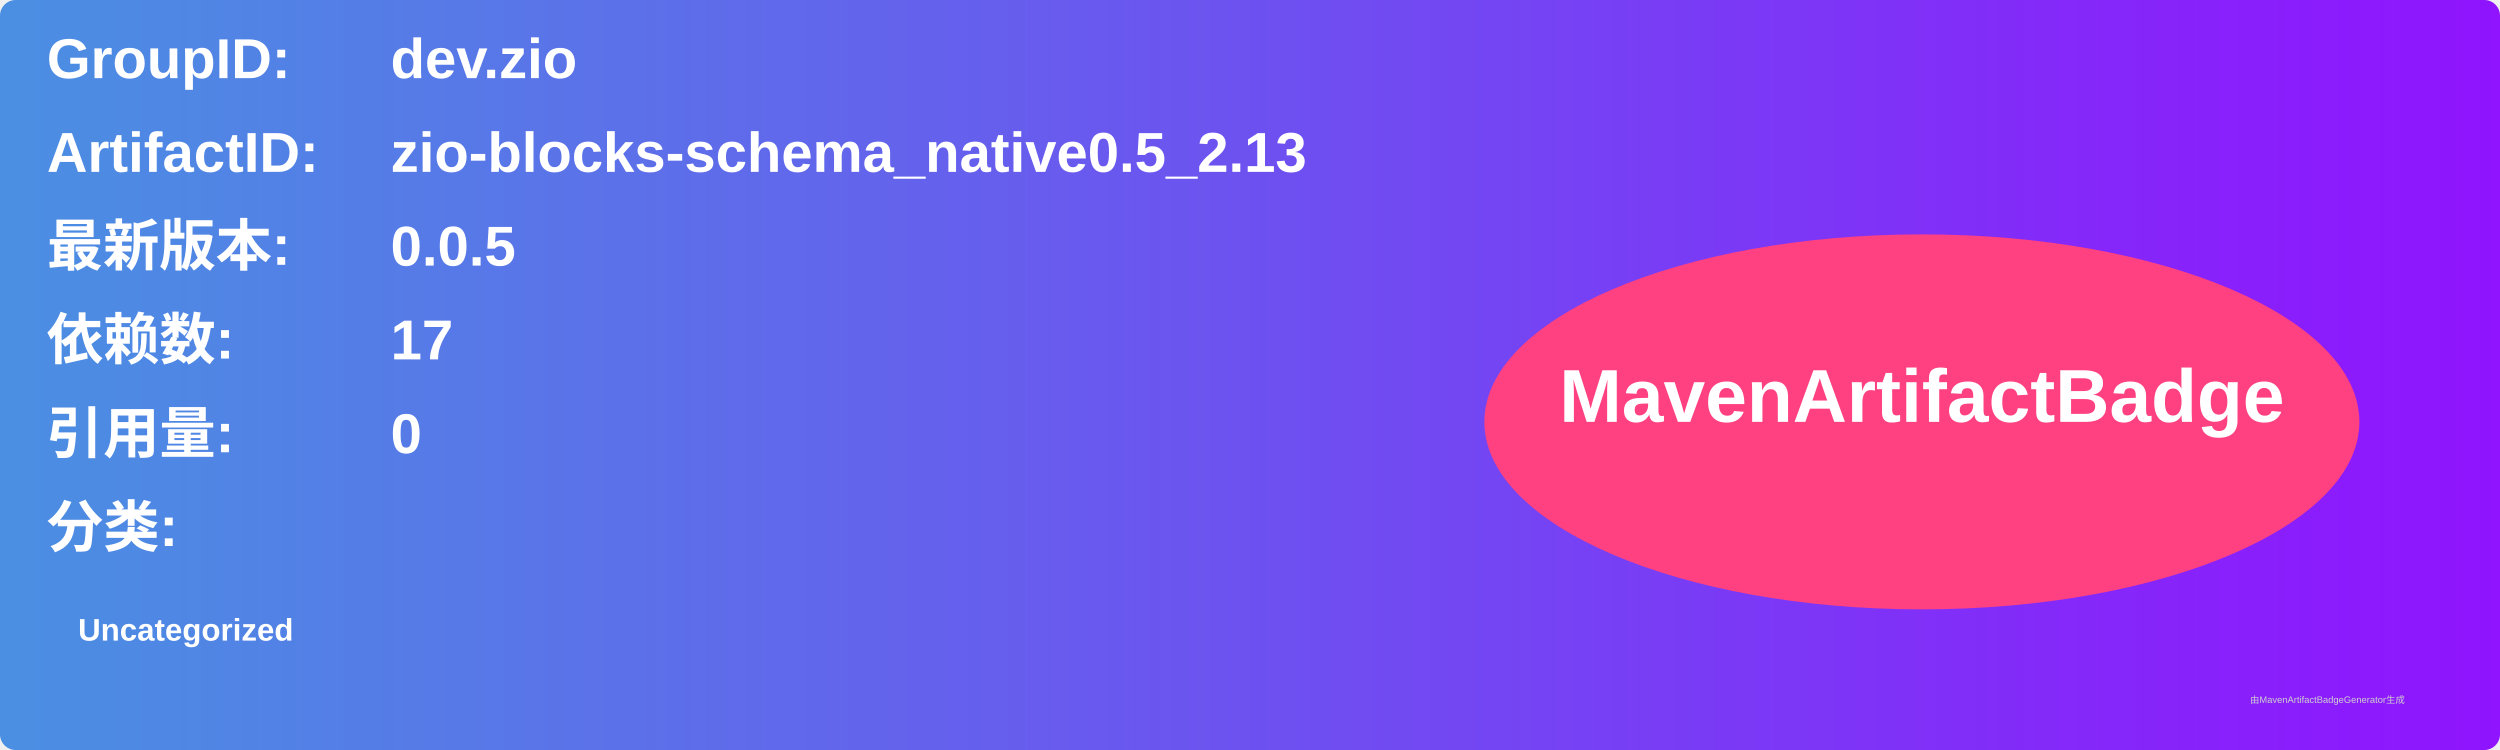
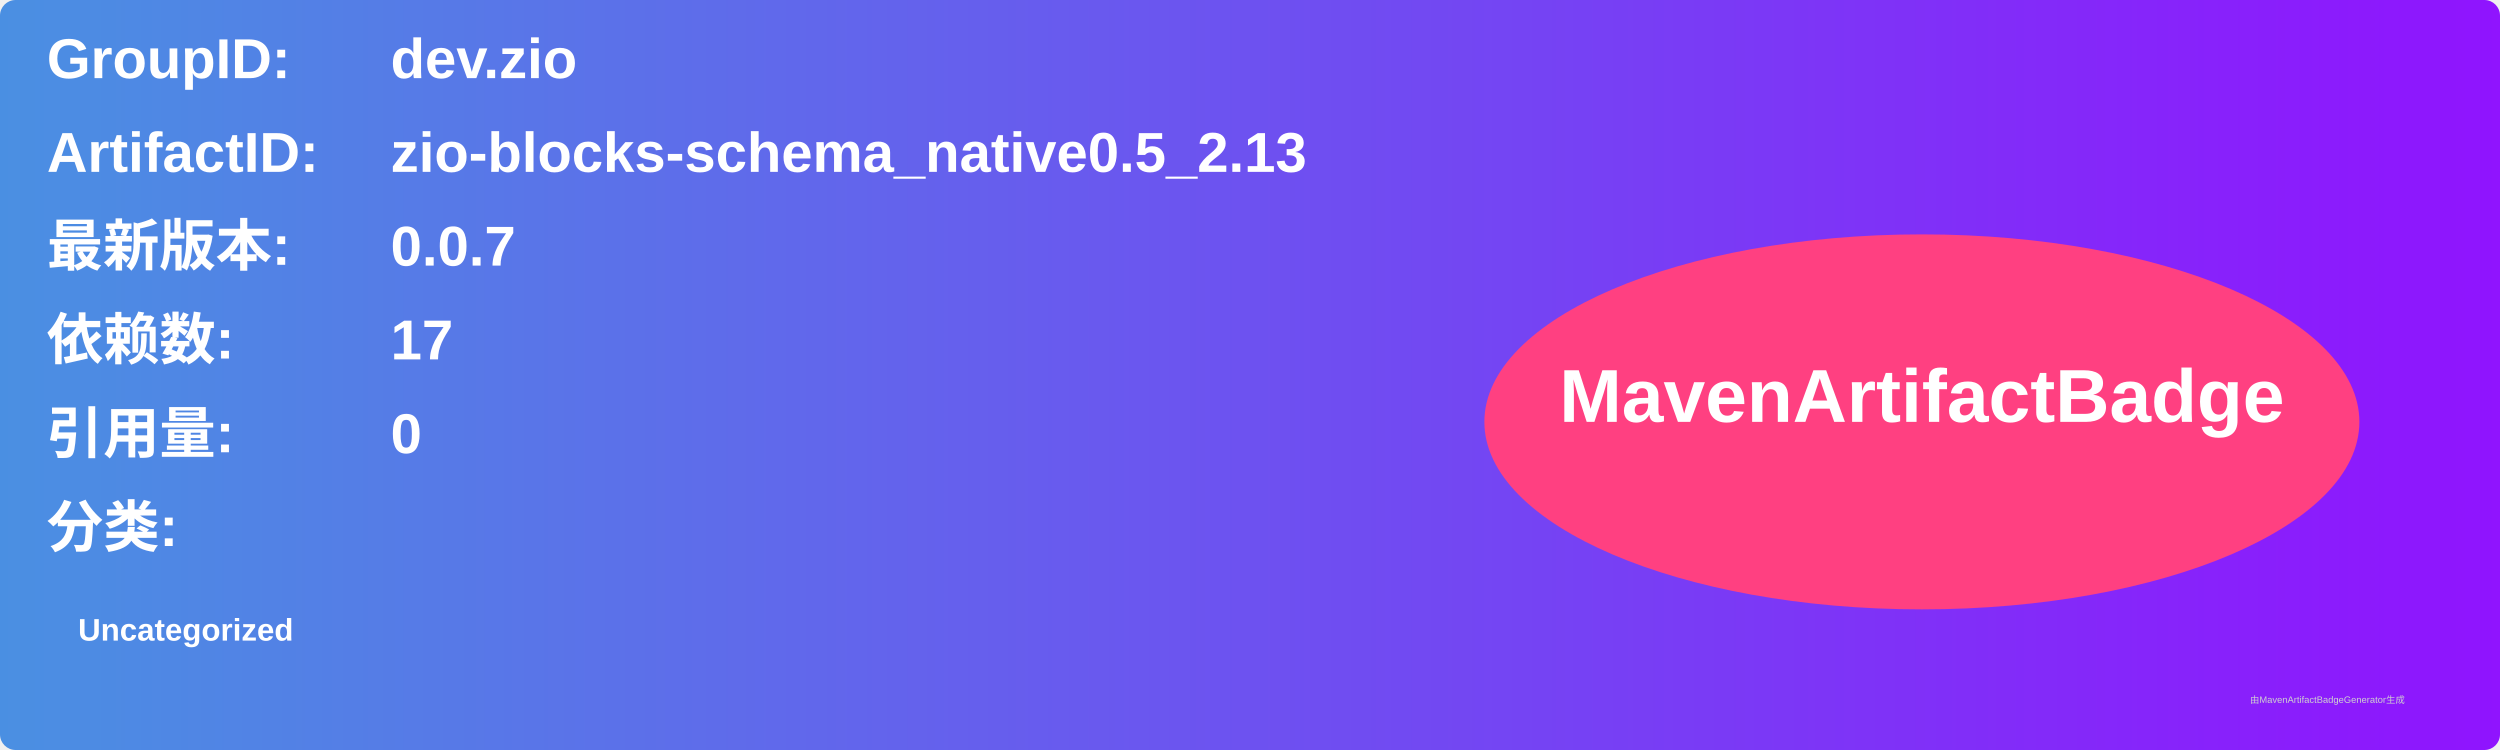
<svg xmlns="http://www.w3.org/2000/svg" width="800" height="240" viewBox="0 0 800 240">
  <linearGradient id="grad" x1="0%" y1="0%" x2="100%" y2="0%">
    <stop offset="0%" stop-color="#4a90e2" />
    <stop offset="100%" stop-color="#9013fe" />
  </linearGradient>
  <rect width="100%" height="100%" rx="5" ry="5" fill="url(#grad)" />
  <g transform="translate(15, 15)">
    <text x="0" y="10" font-family="Arial" font-size="18" fill="white" font-weight="bold" width="260">GroupID:</text>
    <text x="110" y="10" font-family="Arial" font-size="18" fill="white" font-weight="bold" width="460">dev.zio</text>
    <text x="0" y="40" font-family="Arial" font-size="18" fill="white" font-weight="bold" width="260">ArtifactID:</text>
    <text x="110" y="40" font-family="Arial" font-size="18" fill="white" font-weight="bold" width="460">zio-blocks-schema_native0.5_2.13</text>
    <text x="0" y="70" font-family="Arial" font-size="18" fill="white" font-weight="bold">最新版本:</text>
    <text x="110" y="70" font-family="Arial" font-size="18" fill="white" font-weight="bold">
-       <tspan font-weight="bold">0.0.5</tspan>
+       <tspan font-weight="bold">0.0.7</tspan>
    </text>
    <text x="0" y="100" font-family="Arial" font-size="18" fill="white" font-weight="bold">依赖数: </text>
    <text x="110" y="100" font-family="Arial" font-size="18" fill="white">
      <tspan font-weight="bold">17</tspan>
    </text>
    <text x="0" y="130" font-family="Arial" font-size="18" fill="white" font-weight="bold">引用量: </text>
    <text x="110" y="130" font-family="Arial" font-size="18" fill="white">
      <tspan font-weight="bold">0</tspan>
    </text>
    <text x="0" y="160" font-family="Arial" font-size="18" fill="white" font-weight="bold">分类:</text>
    <text x="10" y="190" font-family="Arial" font-size="10" fill="white">
      <tspan font-weight="bold">Uncategorized</tspan>
    </text>
    <ellipse cx="600" cy="120" rx="140" ry="60" fill="#ff4081" />
    <text x="600" y="120" text-anchor="middle" font-family="Arial" font-size="24" fill="white" font-weight="bold">MavenArtifactBadge</text>
  </g>
  <text x="720" y="225" font-family="Arial" font-size="3" fill="#d0d0d0">由MavenArtifactBadgeGenerator生成</text>
</svg>
